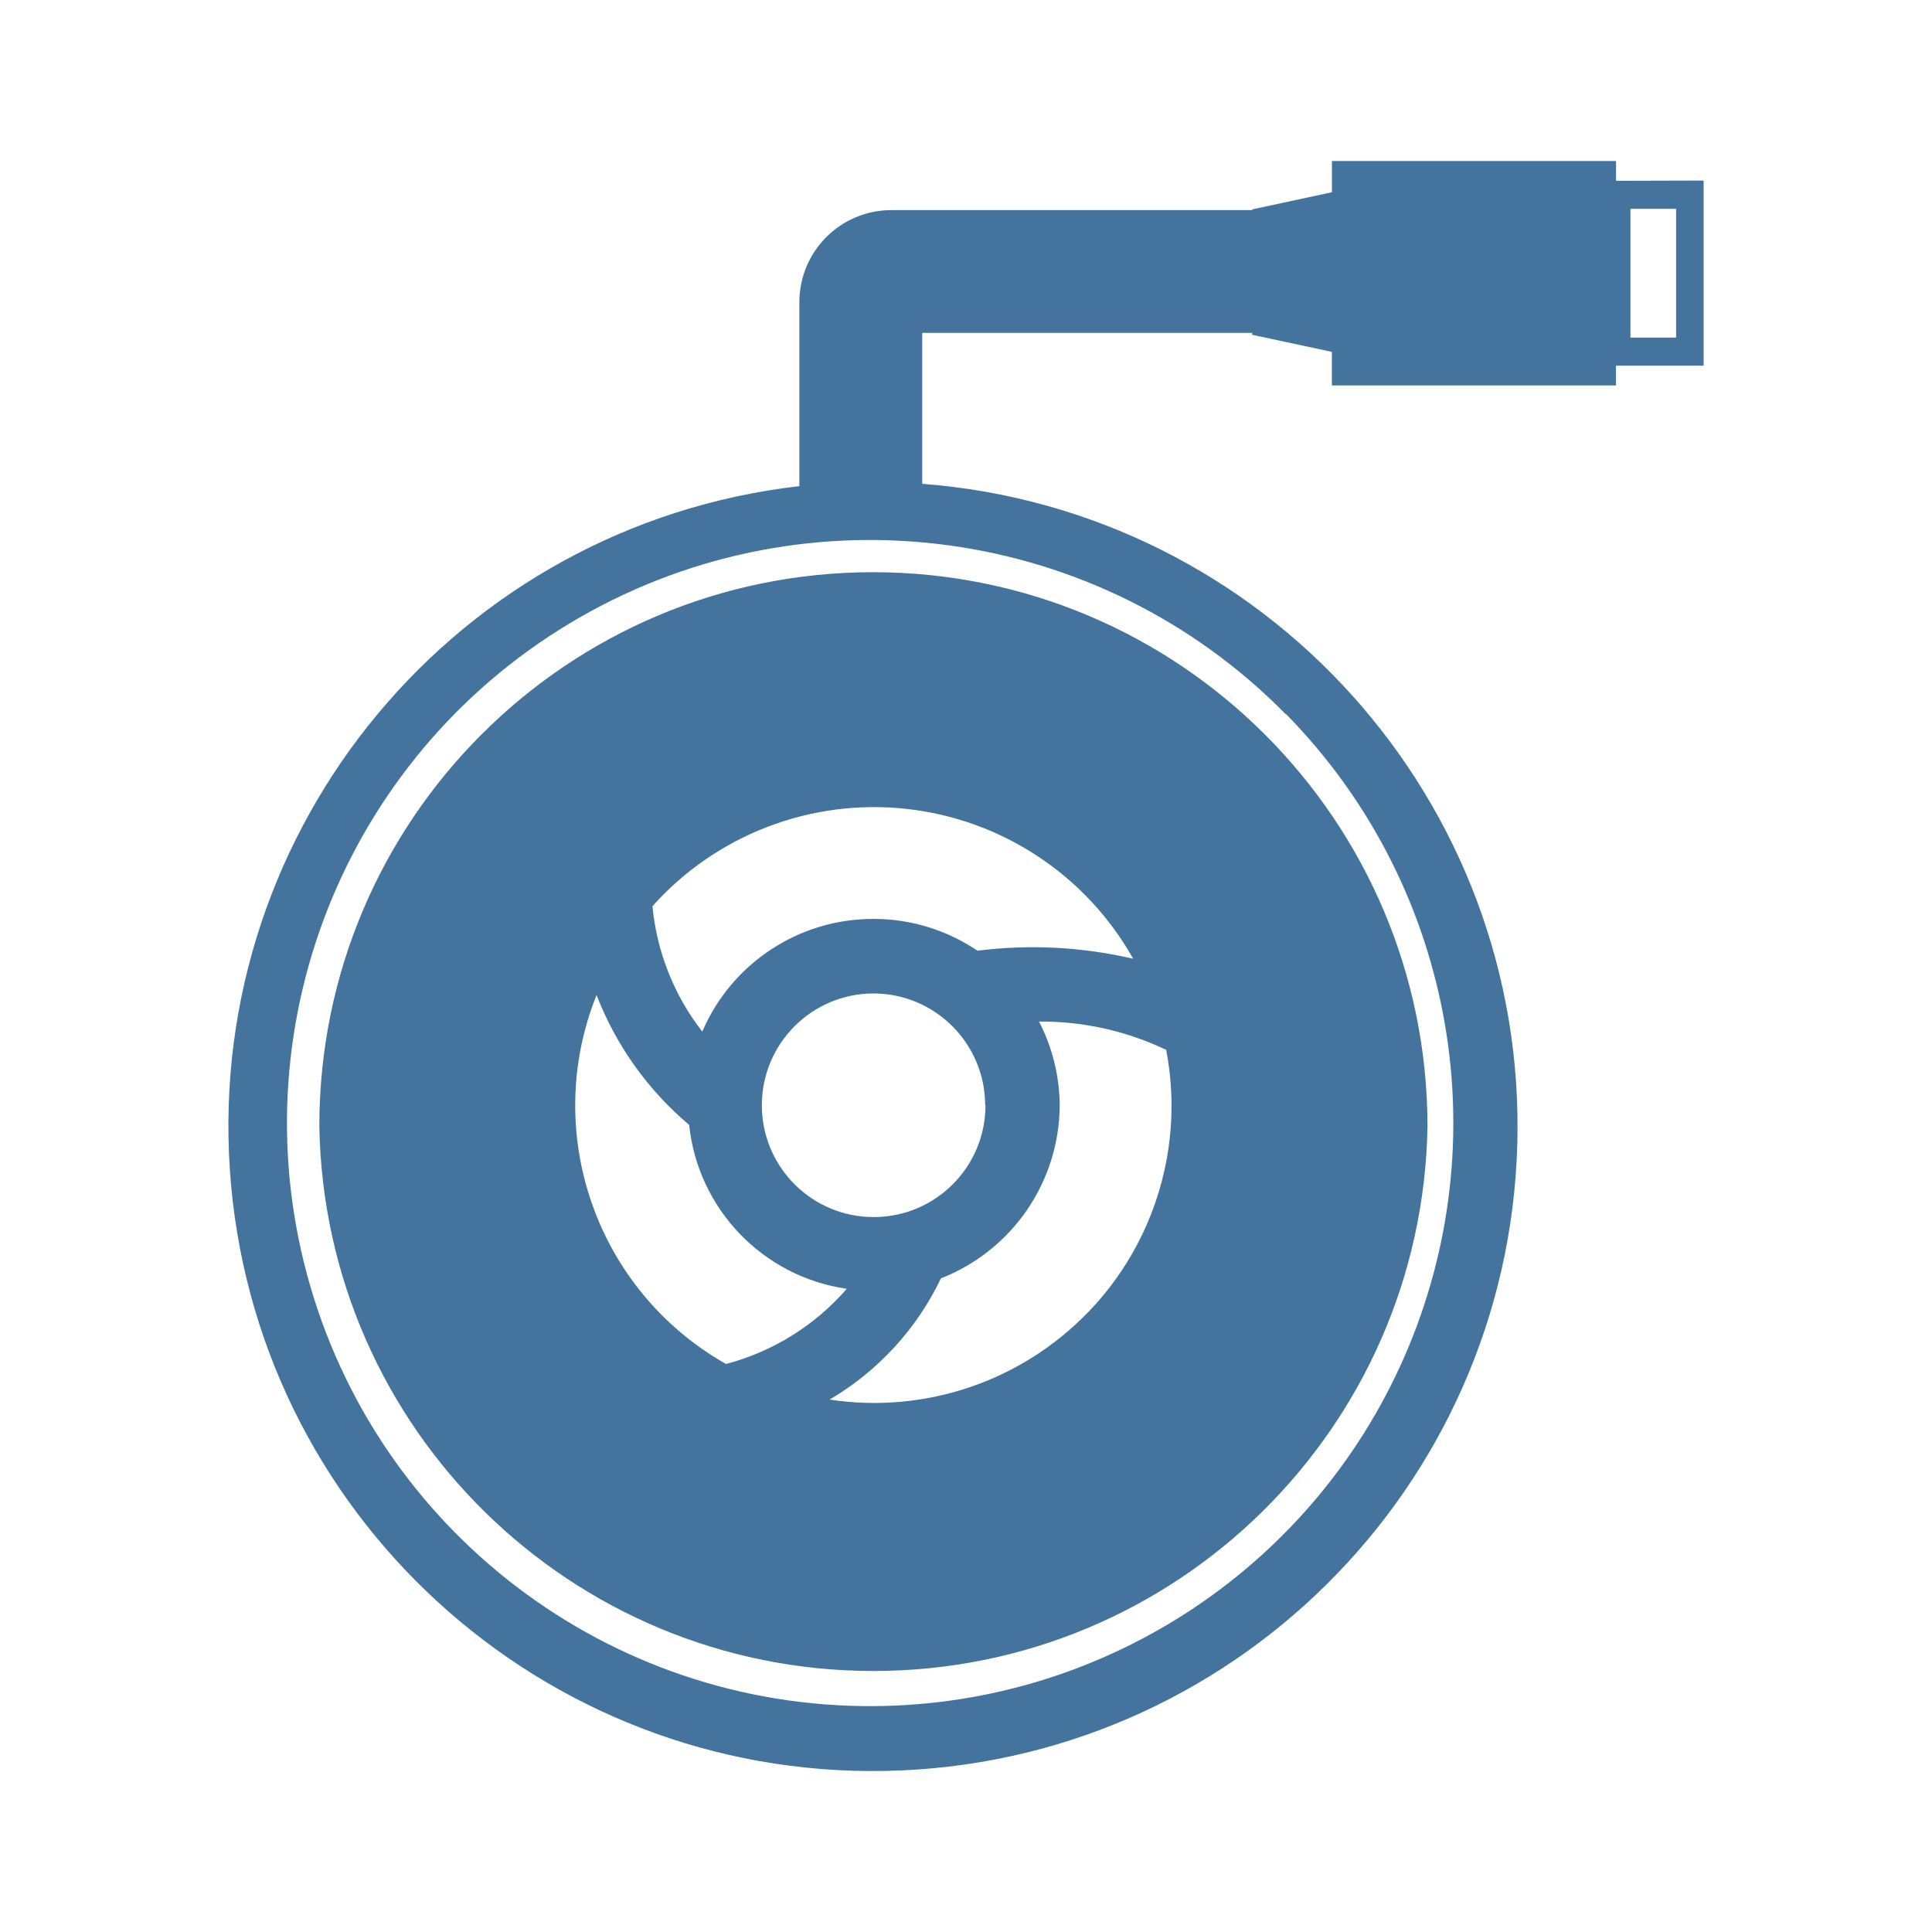
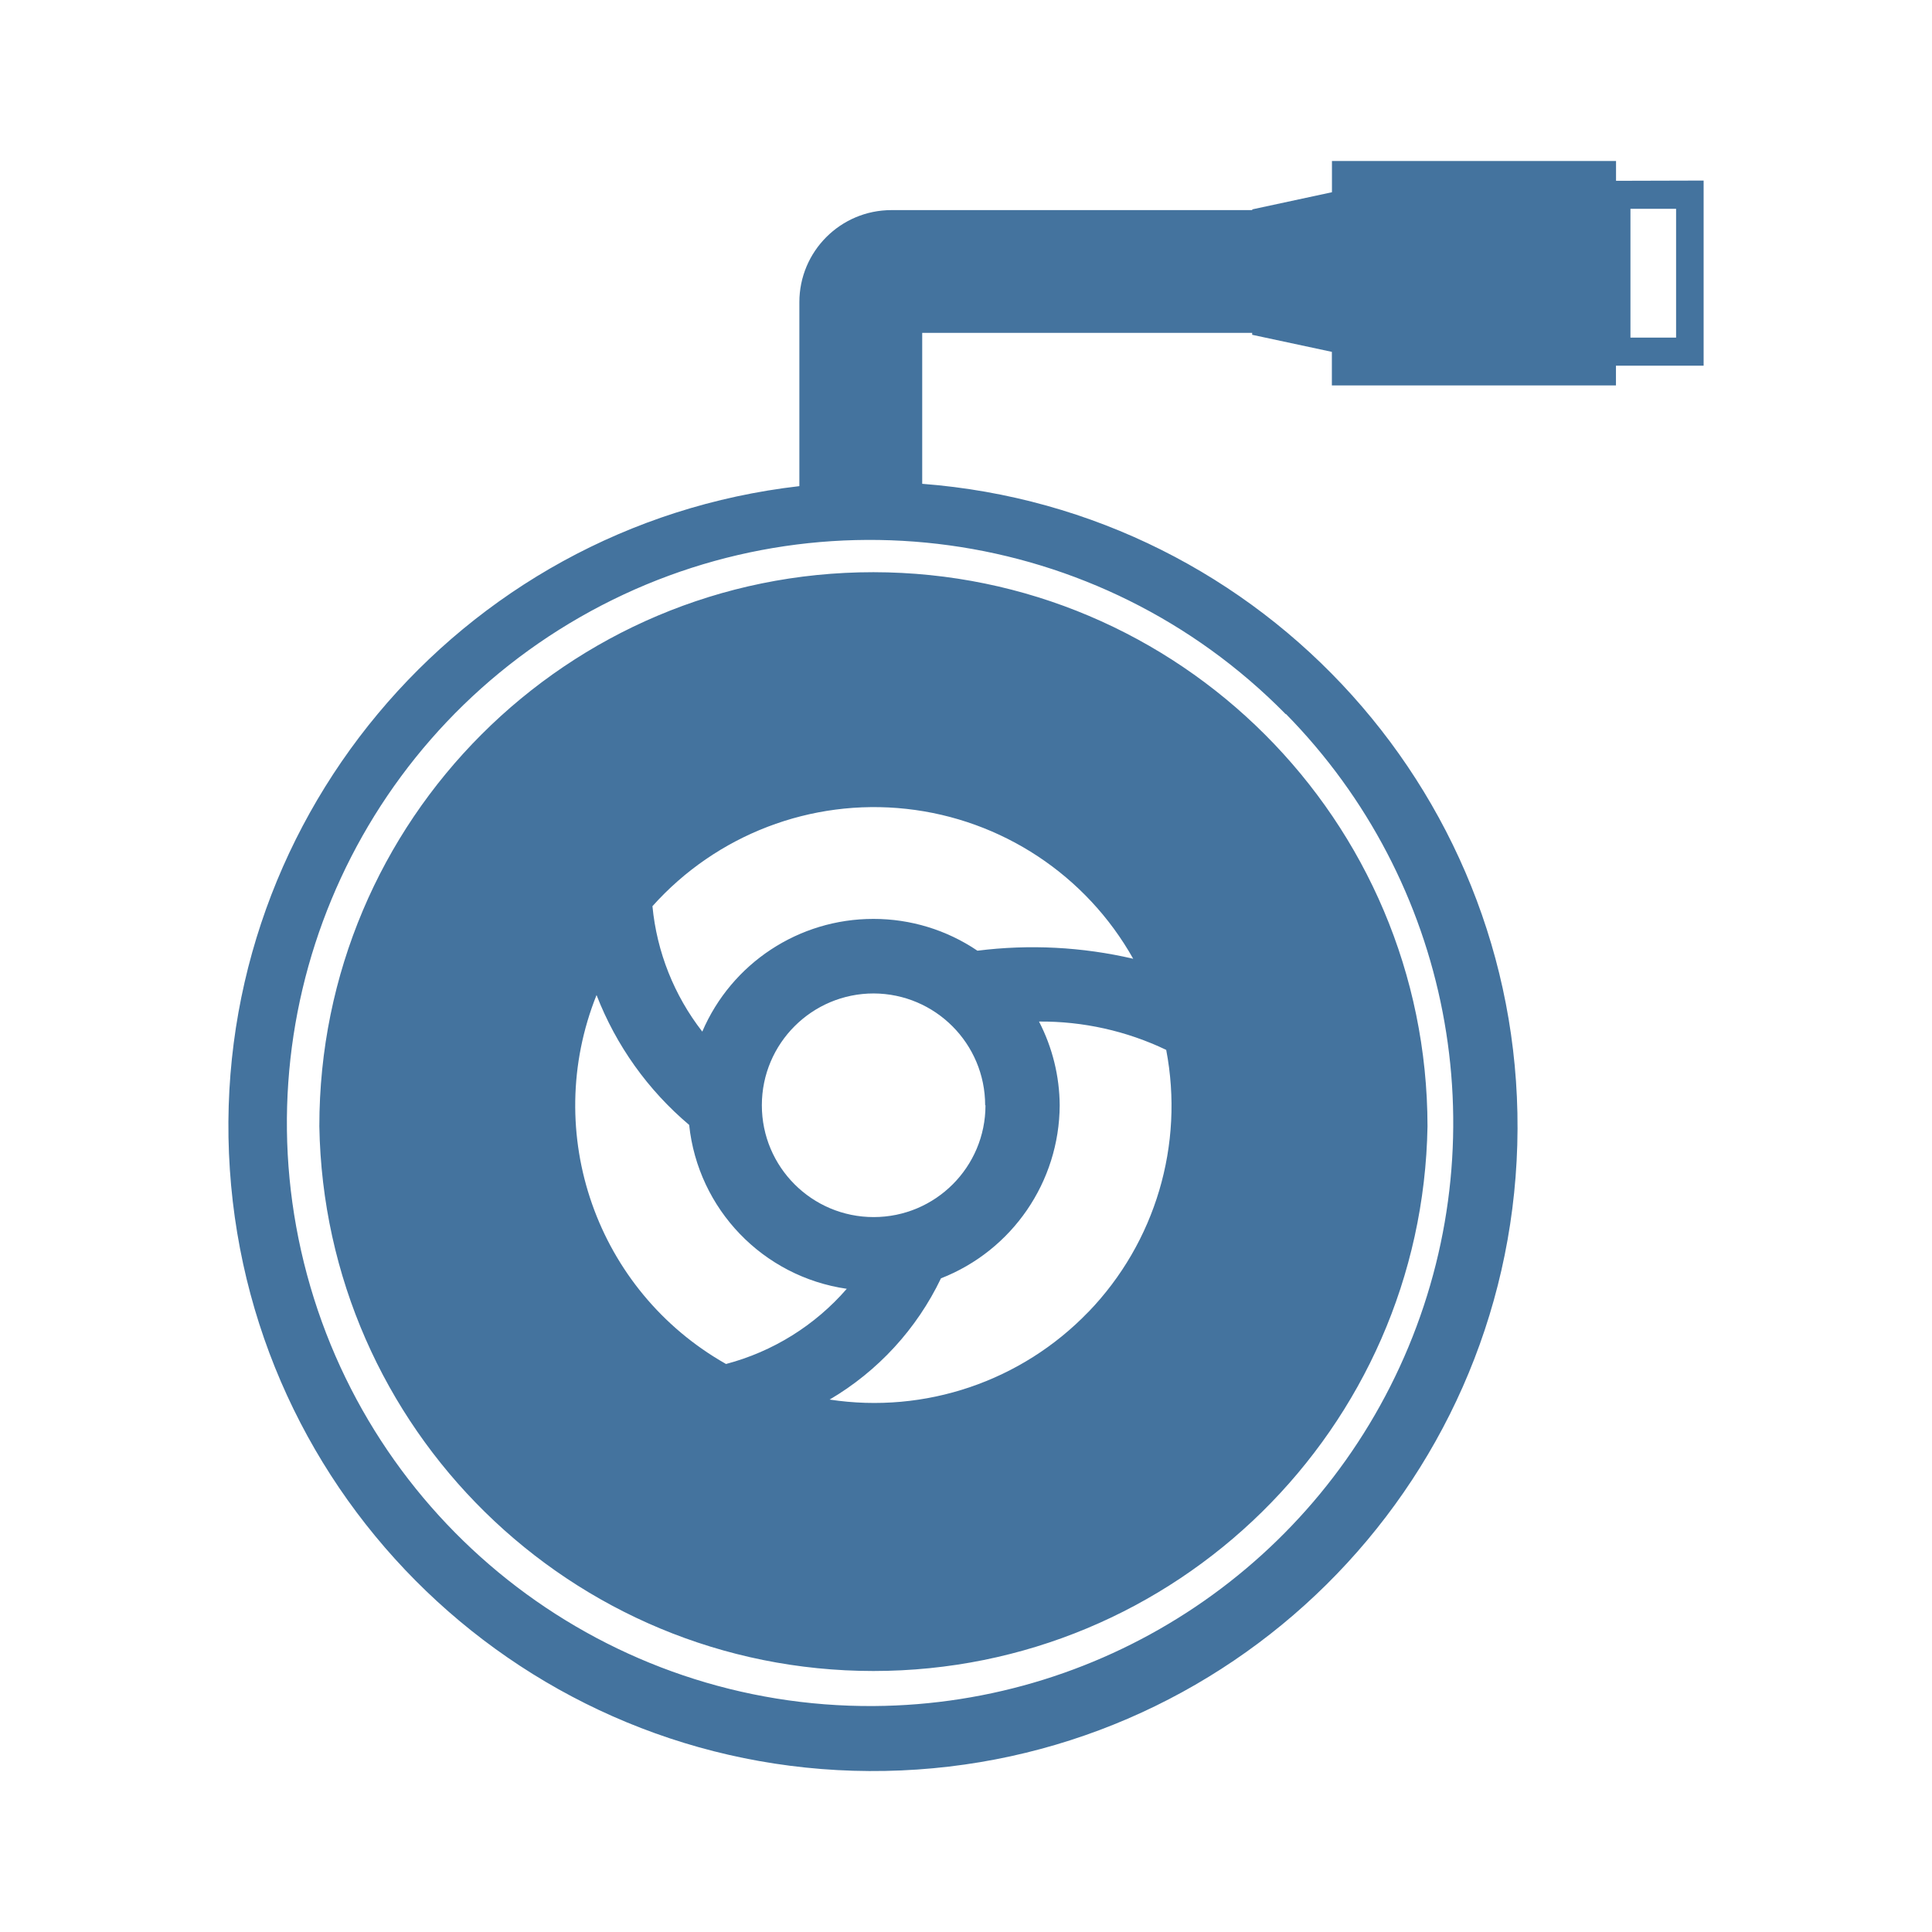
<svg xmlns="http://www.w3.org/2000/svg" viewBox="0 0 24 24">
-   <path fill="#44739e" d="M10.85 7.108a6.88 6.88 0 0 0-6.883 6.883 6.884 6.884 0 0 0 13.766 0 6.89 6.89 0 0 0-6.883-6.883m2.671 9.188a3.69 3.69 0 0 1-3.215 1.09 3.5 3.5 0 0 0 1.383-1.506 2.32 2.32 0 0 0 1.475-2.15 2.3 2.3 0 0 0-.257-1.04 3.6 3.6 0 0 1 1.58.352 3.69 3.69 0 0 1-.966 3.255Zm-1.379-4.486a2.3 2.3 0 0 0-1.292-.395 2.31 2.31 0 0 0-2.126 1.4 3 3 0 0 1-.619-1.558 3.693 3.693 0 0 1 5.972.653 5.5 5.5 0 0 0-1.935-.1m.1 1.92a1.389 1.389 0 1 1-1.388-1.389 1.39 1.39 0 0 1 1.384 1.389Zm-4.831-1.368a4 4 0 0 0 1.15 1.612 2.3 2.3 0 0 0 1.958 2.036 3 3 0 0 1-1.5.934 3.69 3.69 0 0 1-1.609-4.582ZM20.075 2.246V2h-3.529v.388l-.99.213v.009h-4.482A1.144 1.144 0 0 0 9.93 3.754v2.285a8.007 8.007 0 1 0 1.526-.029V4.135h4.099v.024l.99.212v.417h3.529v-.245h1.089v-2.3Zm-4.099 6.625a7.245 7.245 0 0 1-5.121 12.323 7.243 7.243 0 1 1 5.116-12.323Zm4.845-4.677h-.567v-1.6h.567Z" />
+   <path fill="#44739e" d="M10.85 7.108a6.88 6.88 0 0 0-6.883 6.883 6.884 6.884 0 0 0 13.766 0 6.89 6.89 0 0 0-6.883-6.883m2.671 9.188a3.69 3.69 0 0 1-3.215 1.09 3.5 3.5 0 0 0 1.383-1.506 2.32 2.32 0 0 0 1.475-2.15 2.3 2.3 0 0 0-.257-1.04 3.6 3.6 0 0 1 1.58.352 3.69 3.69 0 0 1-.966 3.255Zm-1.379-4.486a2.3 2.3 0 0 0-1.292-.395 2.31 2.31 0 0 0-2.126 1.4 3 3 0 0 1-.619-1.558 3.693 3.693 0 0 1 5.972.653 5.5 5.5 0 0 0-1.935-.1m.1 1.92a1.389 1.389 0 1 1-1.388-1.389 1.39 1.39 0 0 1 1.384 1.389Zm-4.831-1.368a4 4 0 0 0 1.15 1.612 2.3 2.3 0 0 0 1.958 2.036 3 3 0 0 1-1.5.934 3.69 3.69 0 0 1-1.609-4.582ZM20.075 2.246V2h-3.529v.388l-.99.213v.009h-4.482A1.144 1.144 0 0 0 9.93 3.754v2.285a8.007 8.007 0 1 0 1.526-.029V4.135h4.099v.024l.99.212v.417h3.529v-.245h1.089v-2.3Zm-4.099 6.625a7.245 7.245 0 0 1-5.121 12.322 7.243 7.243 0 1 1 5.116-12.322Zm4.845-4.677h-.567v-1.6h.567Z" />
</svg>
